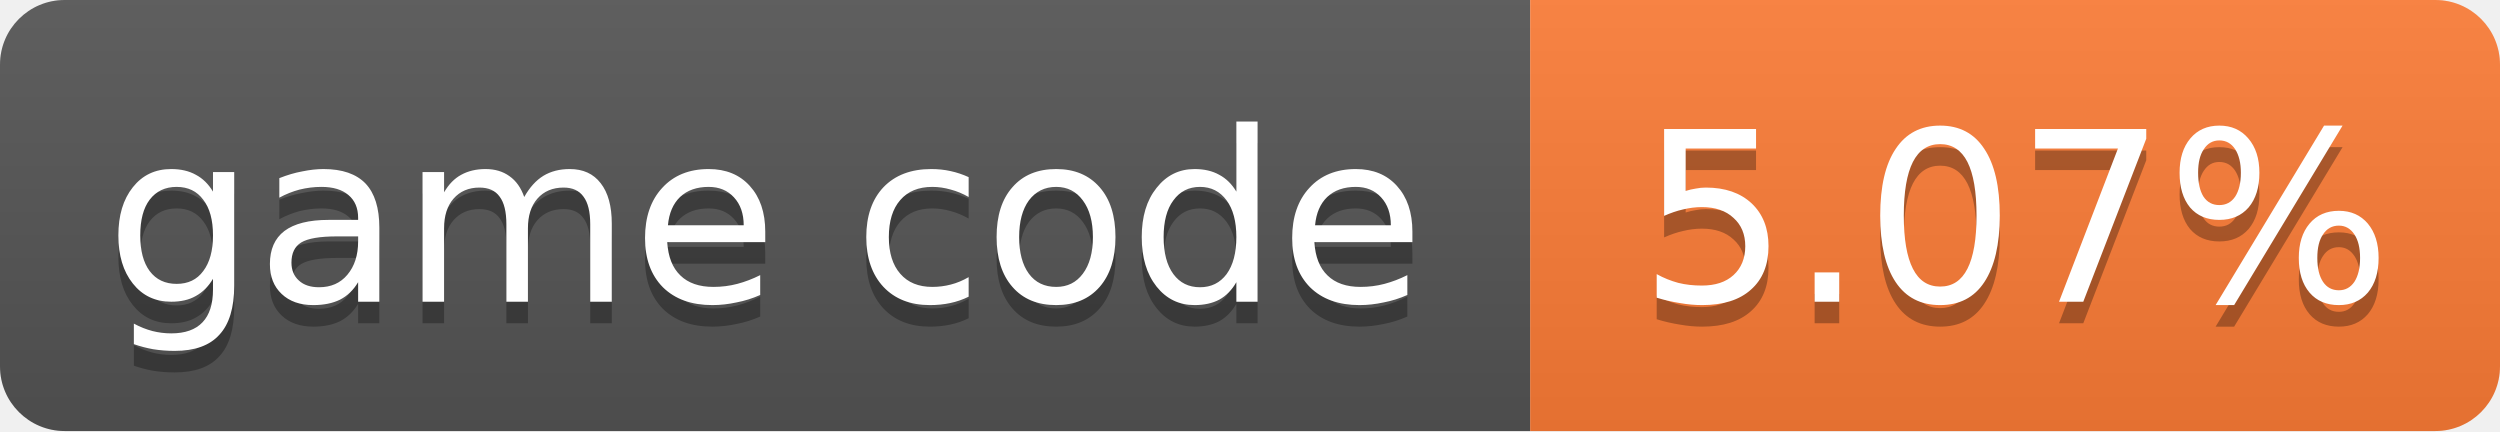
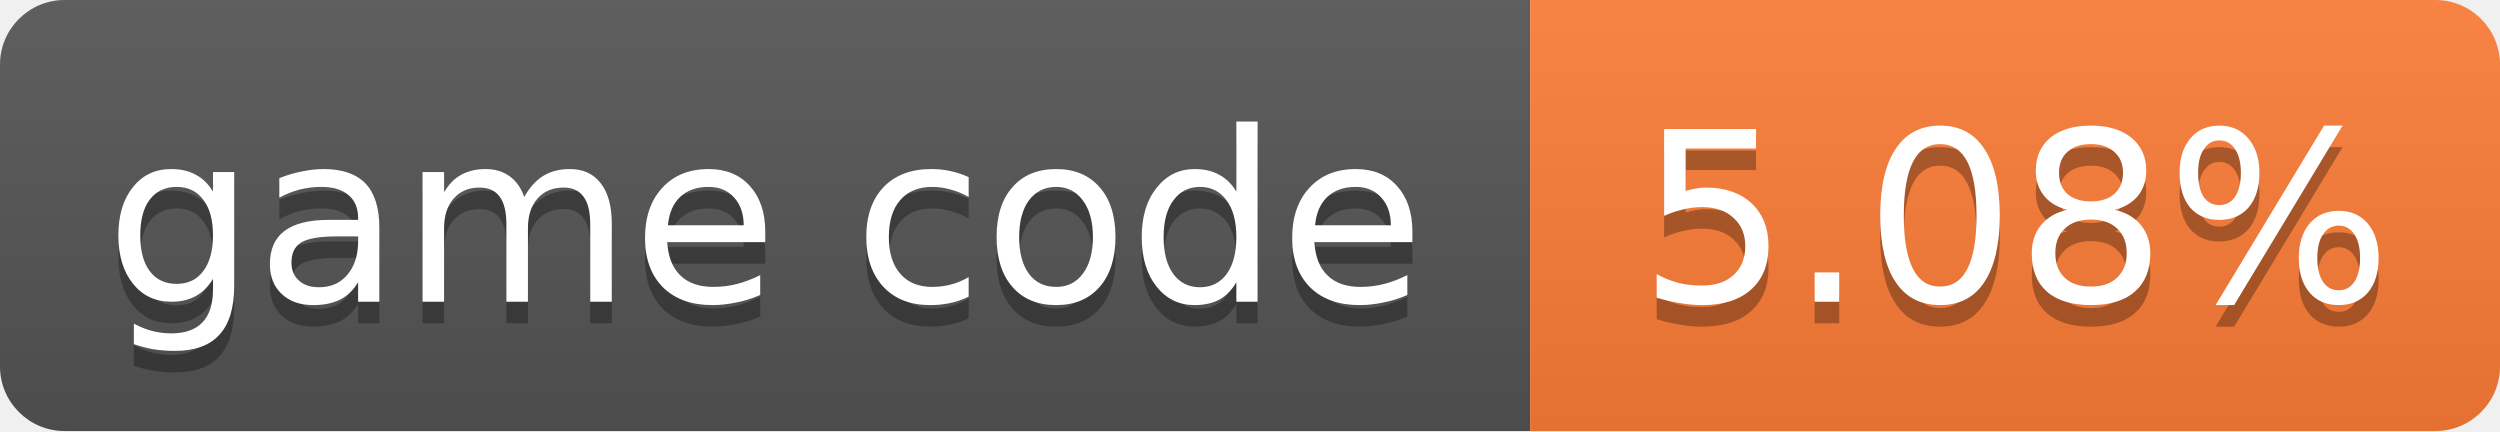
- <svg xmlns="http://www.w3.org/2000/svg" width="116" height="20" role="img" aria-label="game code: 5.07%">
+ <svg xmlns="http://www.w3.org/2000/svg" width="116" height="20" role="img" aria-label="game code: 5.08%">
  <linearGradient id="s" x2="0" y2="100%">
    <stop offset="0" stop-color="#bbb" stop-opacity=".1" />
    <stop offset="1" stop-opacity=".1" />
  </linearGradient>
  <clipPath id="r">
    <rect width="116" height="20" rx="3" fill="#fff" />
  </clipPath>
  <g clip-path="url(#r)">
    <rect width="71" height="20" fill="#555" />
    <rect x="71" width="45" height="20" fill="#fe7d37" />
    <rect width="116" height="20" fill="url(#s)" />
  </g>
  <g fill="#fff" text-anchor="middle" font-family="Verdana,Geneva,DejaVu Sans,sans-serif" font-size="11">
    <text x="35.5" y="15" fill="#010101" fill-opacity=".3">game code</text>
    <text x="35.5" y="14">game code</text>
-     <text x="93.5" y="15" fill="#010101" fill-opacity=".3">5.07%</text>
-     <text x="93.5" y="14">5.07%</text>
+     <text x="93.5" y="15" fill="#010101" fill-opacity=".3">5.08%</text>
+     <text x="93.5" y="14">5.08%</text>
  </g>
</svg>
